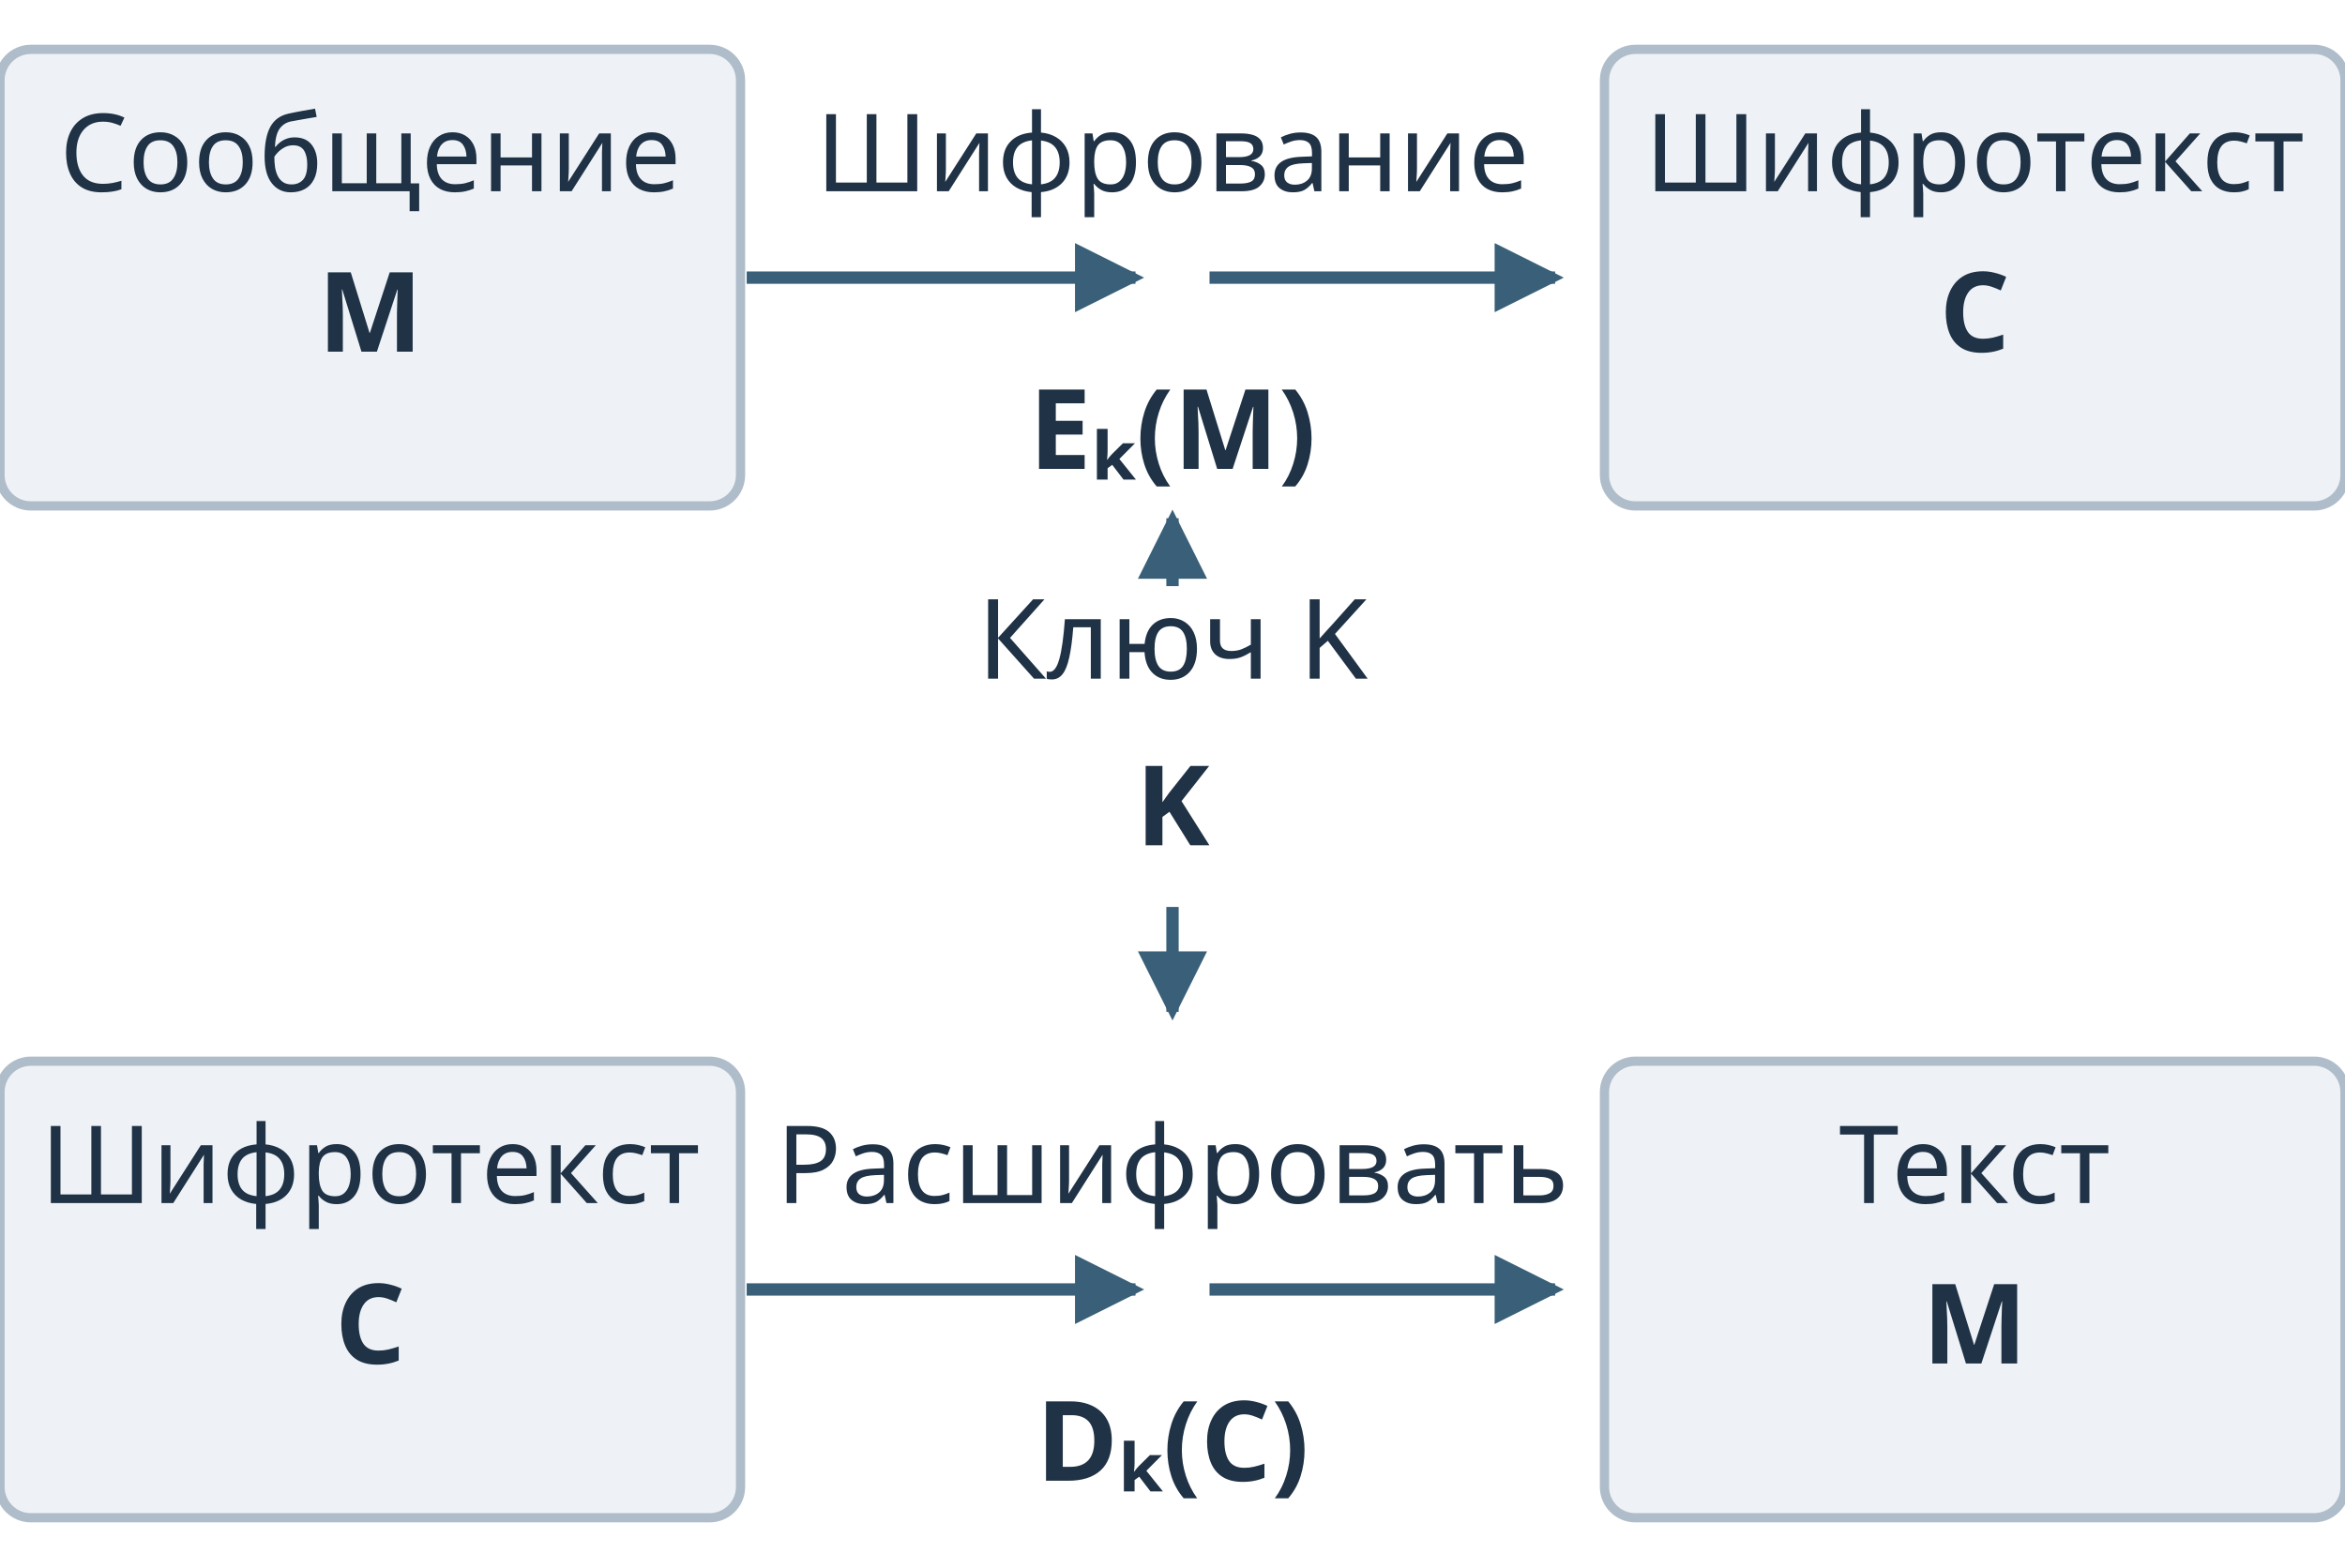
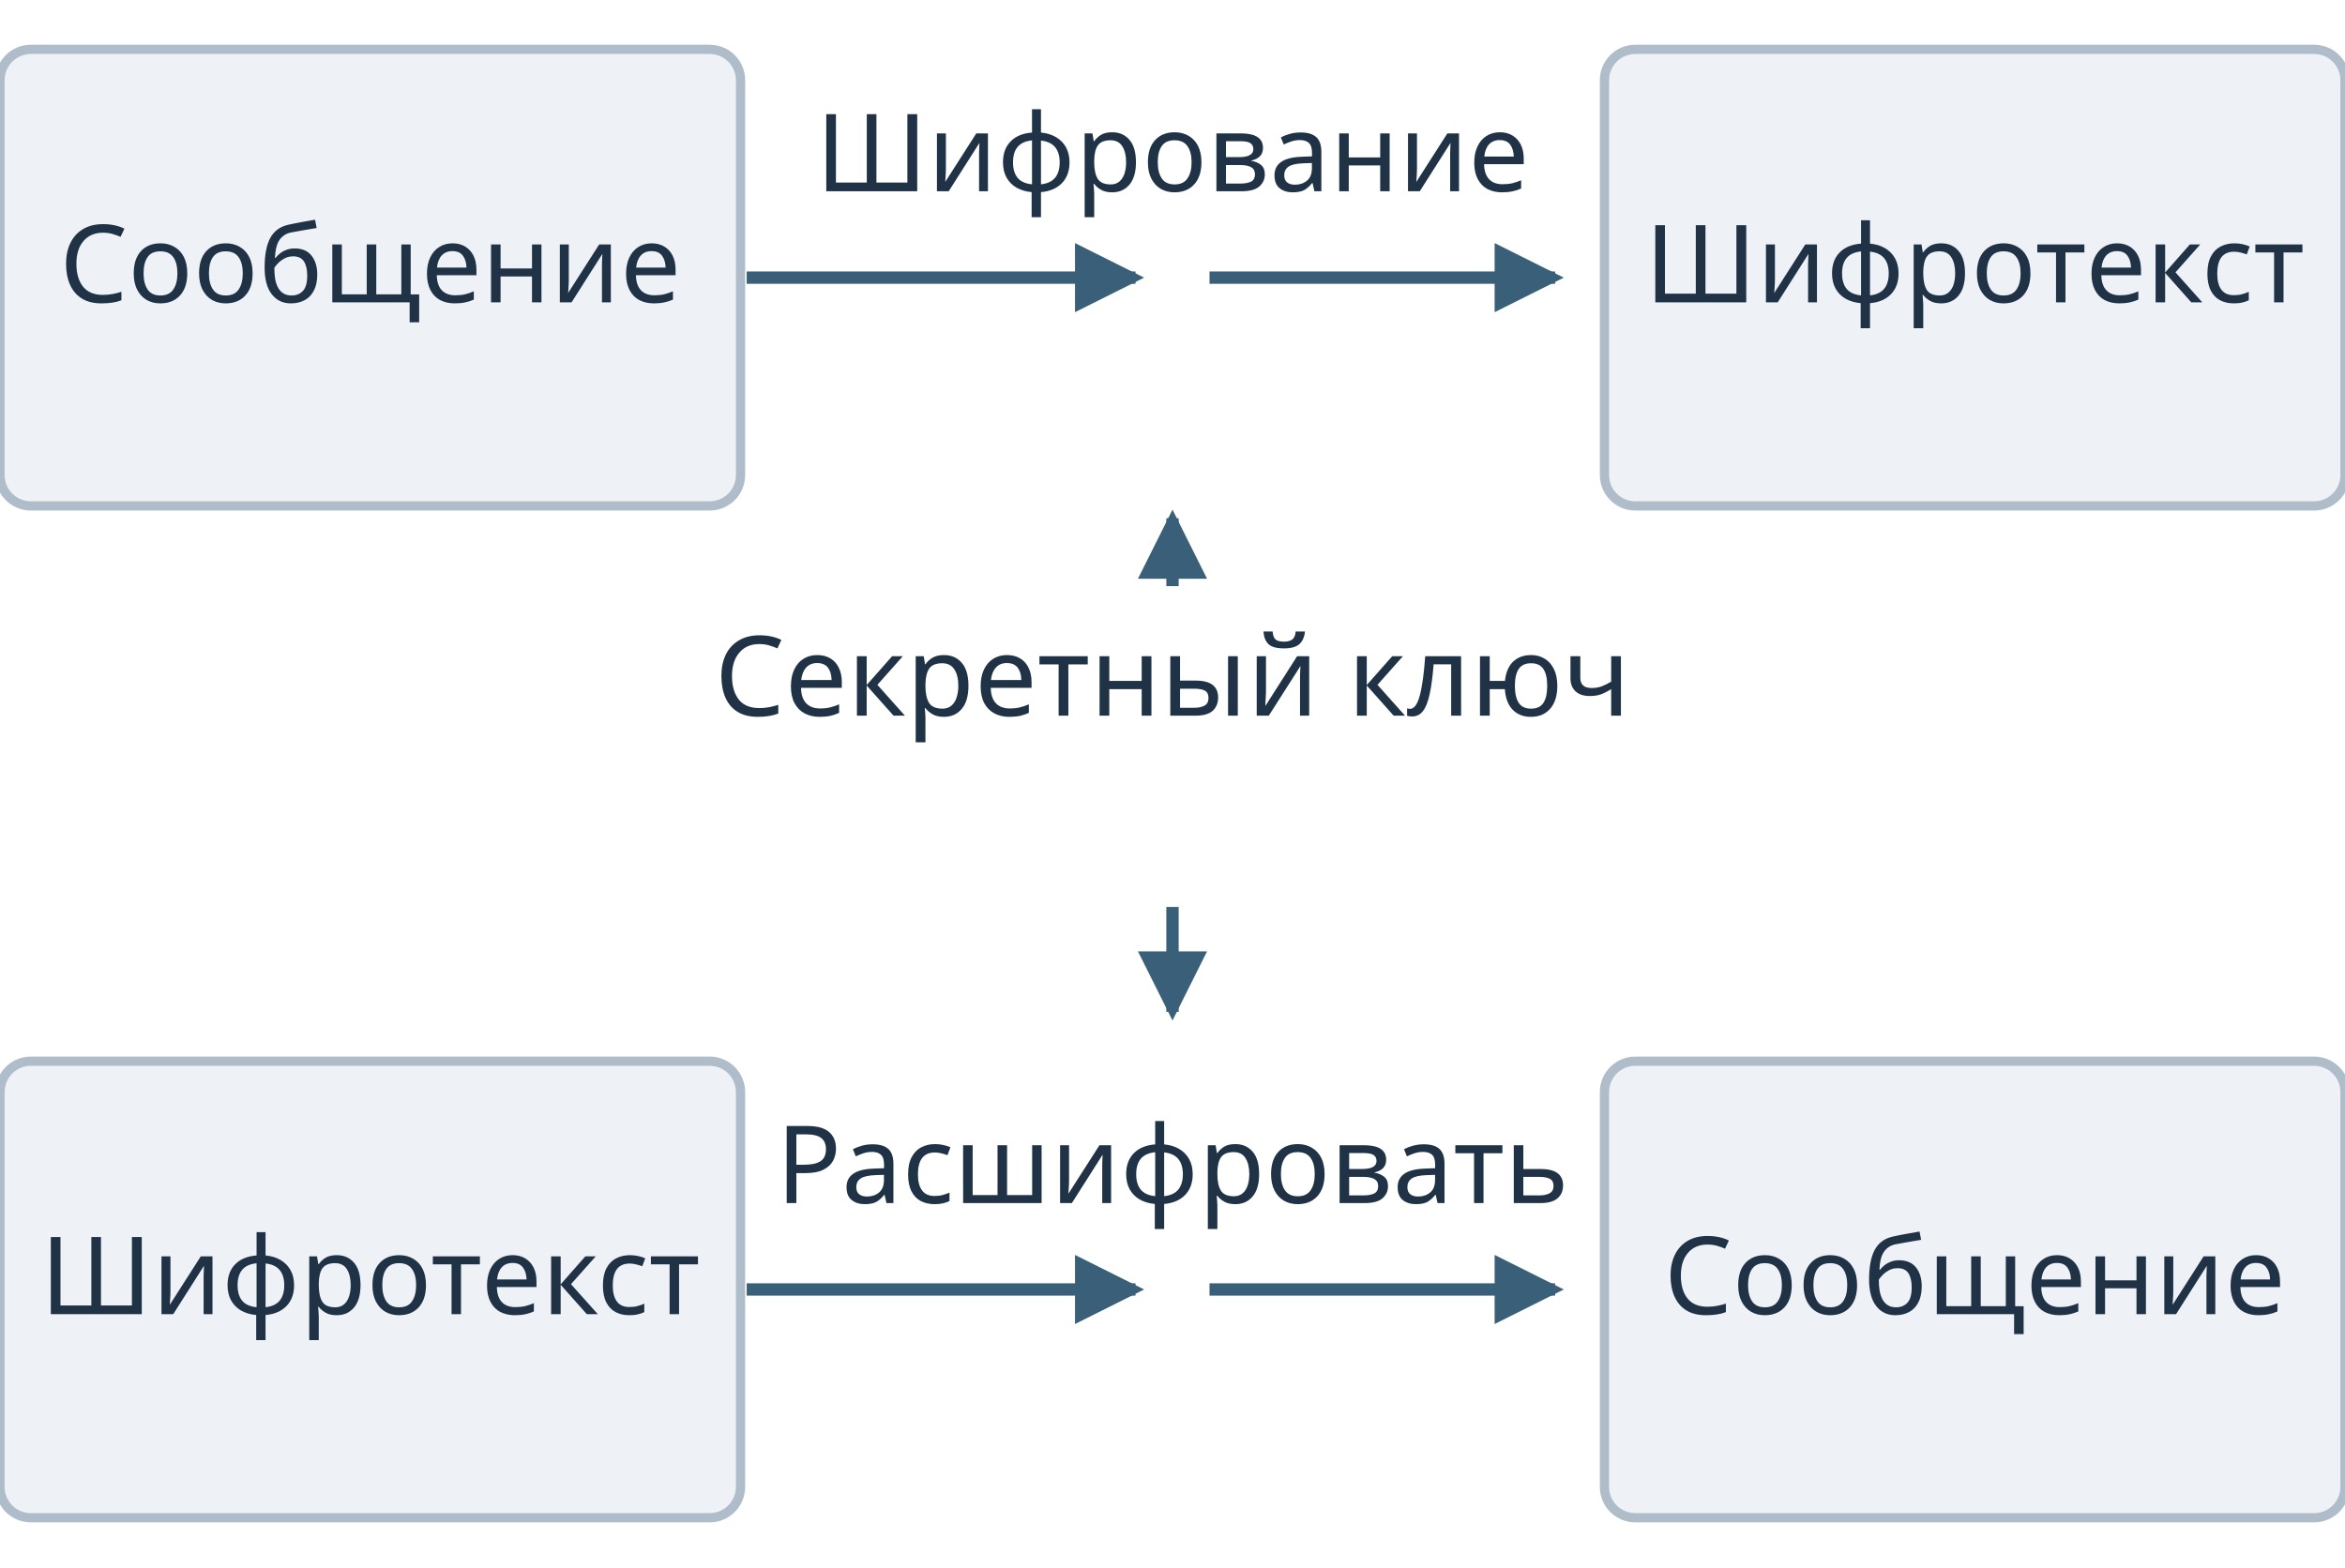
<svg xmlns="http://www.w3.org/2000/svg" class="symmetric-key" viewBox="0 0 380 254" width="380" height="254" role="img" aria-labelledby="symmetric-key-desc">
  <defs>
    <marker id="sk-arrow" viewBox="0 0 10 10" refX="8" refY="5" markerWidth="7" markerHeight="7" orient="auto-start-reverse">
      <path d="M 1 1 L 9 5 L 1 9 Z" fill="#396078" />
    </marker>
  </defs>
  <style>
    .symmetric-key { color:#203246; font-family:system-ui,sans-serif; }
    .symmetric-key text { fill:currentColor; text-anchor:middle; }
    .symmetric-key .sk-node rect { width:120px; height:74px; fill:#eef2f6; stroke:#afbdca; stroke-width:1.5; }
    .symmetric-key .sk-label { font-size:17.5px; }
+     .symmetric-key:not(.has-values):not(.is-wide) .sk-label { transform:translateY(18px); }
+     .symmetric-key:not(.has-values):not(.is-wide) .sk-encrypt .sk-label, .symmetric-key:not(.has-values):not(.is-wide) .sk-decrypt .sk-label { transform:none; }
+     .symmetric-key:not(.has-values) .sk-key-label { transform:translateY(6px); }
    .symmetric-key .sk-encrypt rect, .symmetric-key .sk-decrypt rect { display:none; }
    .symmetric-key .sk-encrypt .sk-value, .symmetric-key .sk-decrypt .sk-value { transform:translate(0,19px); }
    .symmetric-key .sk-node.is-current .sk-label { fill:#006b8f; font-weight:600; }
    .symmetric-key .sk-value { font-size:18px; font-weight:600; }
    .symmetric-key .sk-line { fill:none; stroke:#396078; stroke-width:2; }
    .symmetric-key .sk-key-line { fill:none; stroke:#396078; stroke-width:2; }
    .symmetric-key .sk-key-label { font-size:18px; }
    .symmetric-key .sk-node.is-current rect { fill:#d4eaf4; stroke:#006b8f; stroke-width:3; }
    .symmetric-key .sk-line.is-complete { stroke:#006b8f; stroke-width:3; }
    .symmetric-key .sk-wide-lines, .symmetric-key .sk-medium-lines { display:none; }
    .symmetric-key .sk-label-full { display:none; }
    .symmetric-key .sk-message { transform:translate(0px,8px); }
    .symmetric-key .sk-encrypt { transform:translate(130px,8px); }
    .symmetric-key .sk-cipher { transform:translate(260px,8px); }
    .symmetric-key .sk-cipher-copy { transform:translate(0px,172px); }
    .symmetric-key .sk-decrypt { transform:translate(130px,172px); }
    .symmetric-key .sk-restored { transform:translate(260px,172px); }
    .symmetric-key .sk-key { transform:translate(145px,90px); }
    .symmetric-key.is-medium .sk-label-short, .symmetric-key.is-wide .sk-label-short { display:none; }
    .symmetric-key.is-medium .sk-label-full, .symmetric-key.is-wide .sk-label-full { display:inline; }
    .symmetric-key.is-medium .sk-narrow-lines { display:none; }
    .symmetric-key.is-medium .sk-medium-lines { display:inline; }
    .symmetric-key.is-medium .sk-node rect { display:inline; width:200px; }
    .symmetric-key.is-medium .sk-node text { transform:translate(40px,0); }
    .symmetric-key.is-medium .sk-label { font-size:20px; }
    .symmetric-key.is-medium .sk-value { font-size:24px; }
    .symmetric-key.is-medium .sk-encrypt { transform:translate(240px,8px); }
    .symmetric-key.is-medium .sk-cipher { transform:translate(480px,8px); }
    .symmetric-key.is-medium .sk-decrypt { transform:translate(240px,172px); }
    .symmetric-key.is-medium .sk-restored { transform:translate(480px,172px); }
    .symmetric-key.is-medium .sk-key { transform:translate(295px,90px); }
    .symmetric-key.is-wide .sk-wide-lines { display:inline; }
    .symmetric-key.is-wide .sk-narrow-lines, .symmetric-key.is-wide .sk-medium-lines, .symmetric-key.is-wide .sk-cipher-copy { display:none; }
    .symmetric-key.is-wide .sk-node rect { display:inline; width:254px; height:64px; }
    .symmetric-key.is-wide .sk-node text { transform:translate(67px,0); }
    .symmetric-key.is-wide .sk-label { font-size:20px; }
    .symmetric-key.is-wide .sk-value { font-size:24px; }
    .symmetric-key.is-wide .sk-line { stroke-width:3; }
    .symmetric-key.is-wide .sk-message { transform:translate(0px,170px); }
    .symmetric-key.is-wide .sk-encrypt { transform:translate(300px,170px); }
    .symmetric-key.is-wide .sk-cipher { transform:translate(600px,170px); }
    .symmetric-key.is-wide .sk-decrypt { transform:translate(900px,170px); }
    .symmetric-key.is-wide .sk-restored { transform:translate(1200px,170px); }
    .symmetric-key.is-wide .sk-key { transform:translate(672px,28px); }
+     .symmetric-key.is-static-wide .sk-label, .symmetric-key.is-static-wide .sk-key-label { font-size:28px; }
+     .symmetric-key.is-static-wide .sk-node text { transform:translate(67px,17px); }
  </style>
  <g class="sk-narrow-lines" aria-hidden="true">
    <path class="sk-line" data-edge="0" d="M 121 45 H 184" marker-end="url(#sk-arrow)" />
    <path class="sk-line" data-edge="1" d="M 196 45 H 252" marker-end="url(#sk-arrow)" />
    <path class="sk-line" data-edge="2" d="M 121 209 H 184" marker-end="url(#sk-arrow)" />
    <path class="sk-line" data-edge="3" d="M 196 209 H 252" marker-end="url(#sk-arrow)" />
    <path class="sk-line" d="M 190 95 V 84" marker-end="url(#sk-arrow)" />
    <path class="sk-line" d="M 190 147 V 164" marker-end="url(#sk-arrow)" />
  </g>
  <g class="sk-medium-lines" aria-hidden="true">
    <path class="sk-line" data-edge="0" d="M 201 45 H 232" marker-end="url(#sk-arrow)" />
    <path class="sk-line" data-edge="1" d="M 441 45 H 472" marker-end="url(#sk-arrow)" />
    <path class="sk-line" data-edge="2" d="M 201 209 H 232" marker-end="url(#sk-arrow)" />
    <path class="sk-line" data-edge="3" d="M 441 209 H 472" marker-end="url(#sk-arrow)" />
    <path class="sk-line" d="M 340 95 V 84" marker-end="url(#sk-arrow)" />
    <path class="sk-line" d="M 340 147 V 164" marker-end="url(#sk-arrow)" />
  </g>
  <g class="sk-wide-lines" aria-hidden="true">
    <path class="sk-line" data-edge="0" d="M 260 202 H 292" marker-end="url(#sk-arrow)" />
    <path class="sk-line" data-edge="1" d="M 560 202 H 592" marker-end="url(#sk-arrow)" />
    <path class="sk-line" data-edge="2" d="M 860 202 H 892" marker-end="url(#sk-arrow)" />
    <path class="sk-line" data-edge="3" d="M 1160 202 H 1192" marker-end="url(#sk-arrow)" />
    <path class="sk-key-line" d="M 717 81 V 108 M 427 108 H 1027" />
    <path class="sk-line" d="M 427 108 V 162" marker-end="url(#sk-arrow)" />
    <path class="sk-line" d="M 1027 108 V 162" marker-end="url(#sk-arrow)" />
  </g>
  <g class="sk-node sk-message" data-key="message">
    <rect width="120" height="74" rx="5" />
    <text class="sk-label" x="60" y="23">Сообщение</text>
-     <text class="sk-value" x="60" y="49" data-slot="message">M</text>
+     <text class="sk-value" x="60" y="49" data-slot="message" />
  </g>
  <g class="sk-node sk-encrypt" data-key="encrypt">
    <rect width="120" height="74" rx="5" />
    <text class="sk-label" x="60" y="23">Шифрование</text>
-     <text class="sk-value" x="60" y="49" data-slot="encrypt">Eₖ(M)</text>
+     <text class="sk-value" x="60" y="49" data-slot="encrypt" />
  </g>
  <g class="sk-node sk-cipher" data-key="cipher">
    <rect width="120" height="74" rx="5" />
    <text class="sk-label" x="60" y="23">Шифротекст</text>
-     <text class="sk-value" x="60" y="49" data-slot="cipher">C</text>
+     <text class="sk-value" x="60" y="49" data-slot="cipher" />
  </g>
  <g class="sk-node sk-cipher-copy" data-key="cipher">
    <rect width="120" height="74" rx="5" />
    <text class="sk-label" x="60" y="23">Шифротекст</text>
-     <text class="sk-value" x="60" y="49" data-slot="cipher">C</text>
+     <text class="sk-value" x="60" y="49" data-slot="cipher" />
  </g>
  <g class="sk-node sk-decrypt" data-key="decrypt">
    <rect width="120" height="74" rx="5" />
    <text class="sk-label sk-label-full" x="60" y="23">Расшифрование</text>
    <text class="sk-label sk-label-short" x="60" y="23">Расшифровать</text>
-     <text class="sk-value" x="60" y="49" data-slot="decrypt">Dₖ(C)</text>
+     <text class="sk-value" x="60" y="49" data-slot="decrypt" />
  </g>
  <g class="sk-node sk-restored" data-key="restored">
    <rect width="120" height="74" rx="5" />
-     <text class="sk-label sk-label-full" x="60" y="23">Исходный текст</text>
-     <text class="sk-label sk-label-short" x="60" y="23">Текст</text>
-     <text class="sk-value" x="60" y="49" data-slot="restored">M</text>
+     <text class="sk-label sk-label-full" x="60" y="23">Сообщение</text>
+     <text class="sk-label sk-label-short" x="60" y="23">Сообщение</text>
+     <text class="sk-value" x="60" y="49" data-slot="restored" />
  </g>
  <g class="sk-key" data-key="key">
-     <text class="sk-key-label" x="45" y="20">Ключ K</text>
-     <text class="sk-value" x="45" y="47" data-slot="key">K</text>
+     <text class="sk-key-label" x="45" y="20">Секретный ключ</text>
+     <text class="sk-value" x="45" y="47" data-slot="key" />
  </g>
</svg>
